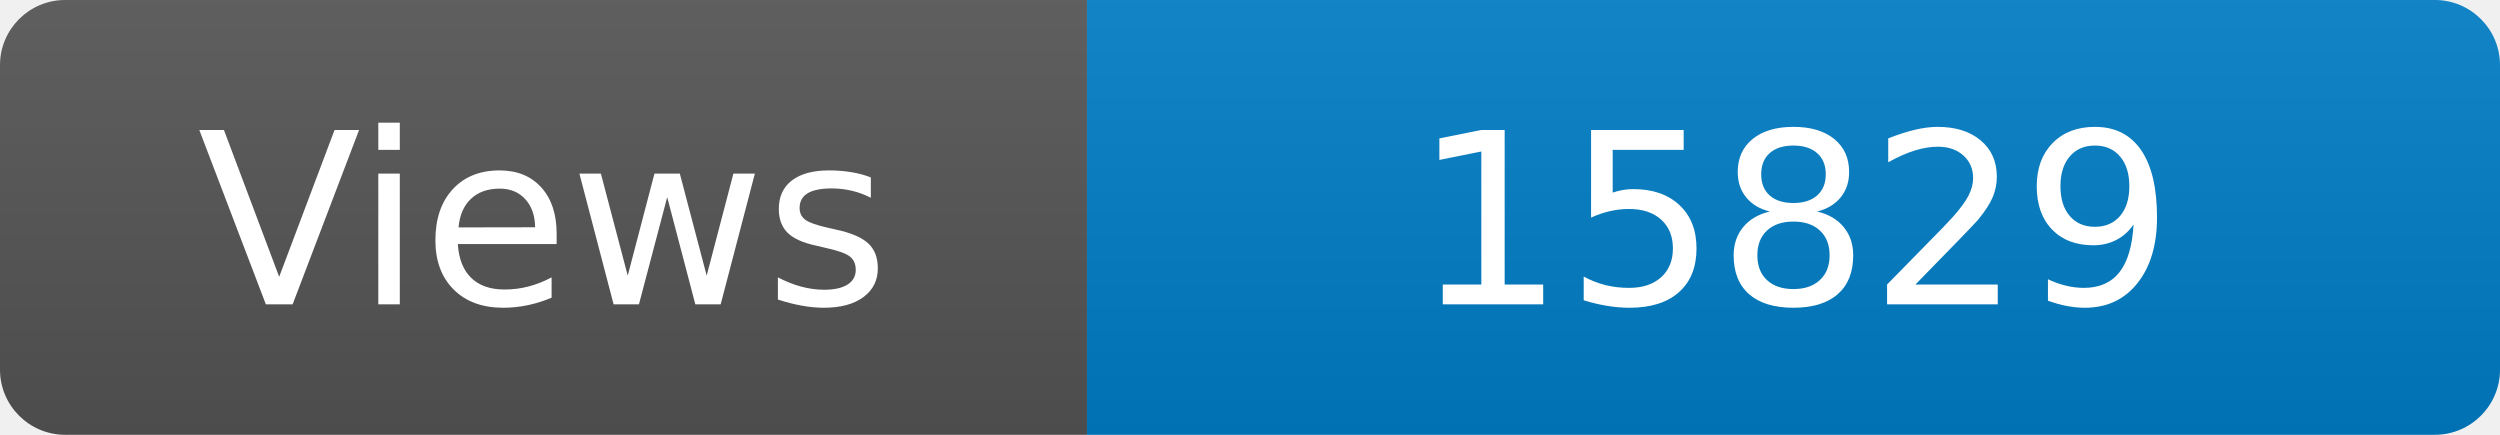
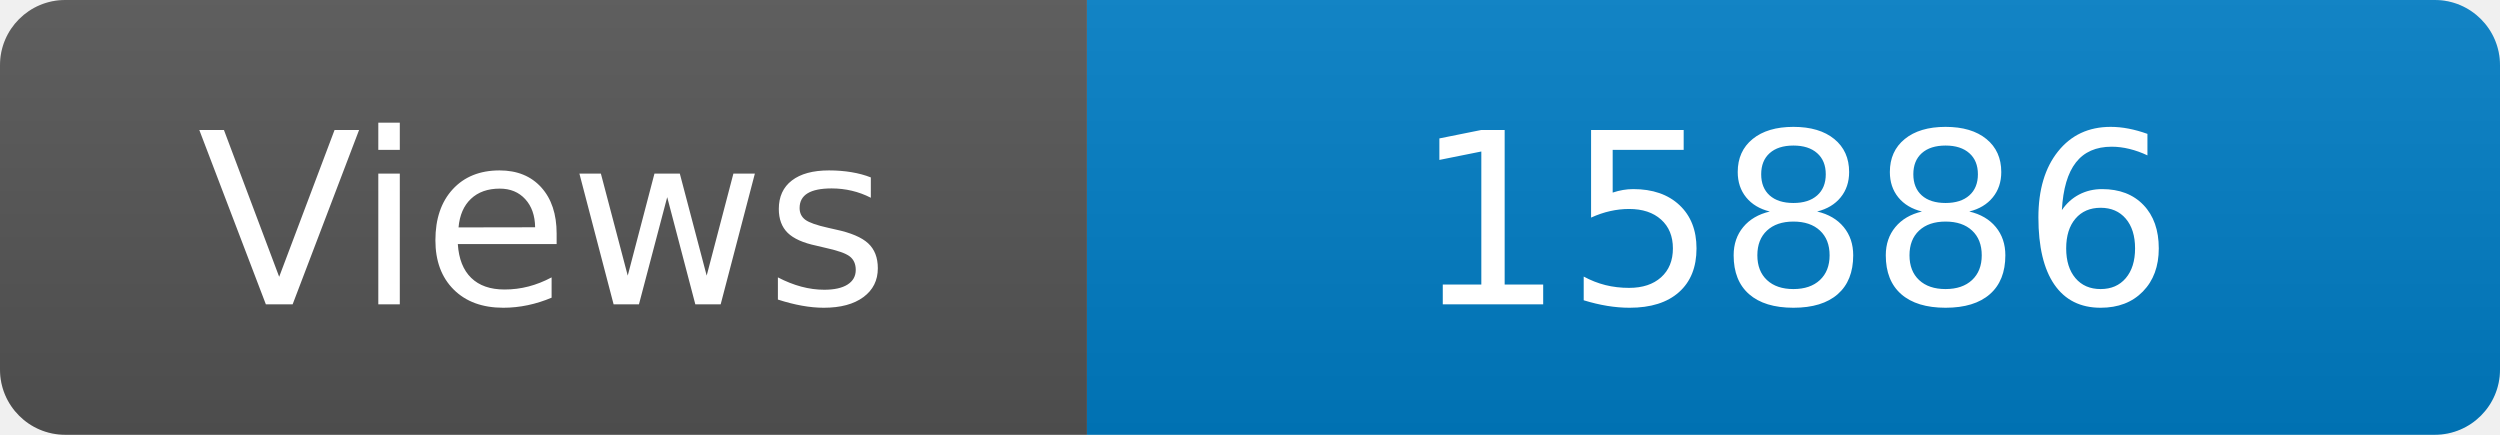
<svg xmlns="http://www.w3.org/2000/svg" width="115" height="20" role="img" aria-label="Maintained?: yes">
  <linearGradient id="s" x2="0" y2="100%">
    <stop offset="0" stop-color="#bbb" stop-opacity=".1" />
    <stop offset="1" stop-opacity=".1" />
  </linearGradient>
  <clipPath id="r">
    <rect width="115" height="20" rx="3" fill="#fff" />
  </clipPath>
  <g clip-path="url(#r)">
    <rect width="50" height="20" fill="#555" />
    <rect x="50" width="160" height="20" fill="#007ec6" />
    <rect width="115" height="20" fill="url(#s)" />
  </g>
  <g fill="#fff" text-anchor="middle" font-family="Verdana,Geneva,DejaVu Sans,sans-serif" font-size="110">
    <text x="250" y="140" transform="scale(.1)" fill="#fff">Views</text>
-     <text x="825" y="140" transform="scale(.1)" fill="#fff">15829</text>
+     <text x="825" y="140" transform="scale(.1)" fill="#fff">15886</text>
  </g>
</svg>
